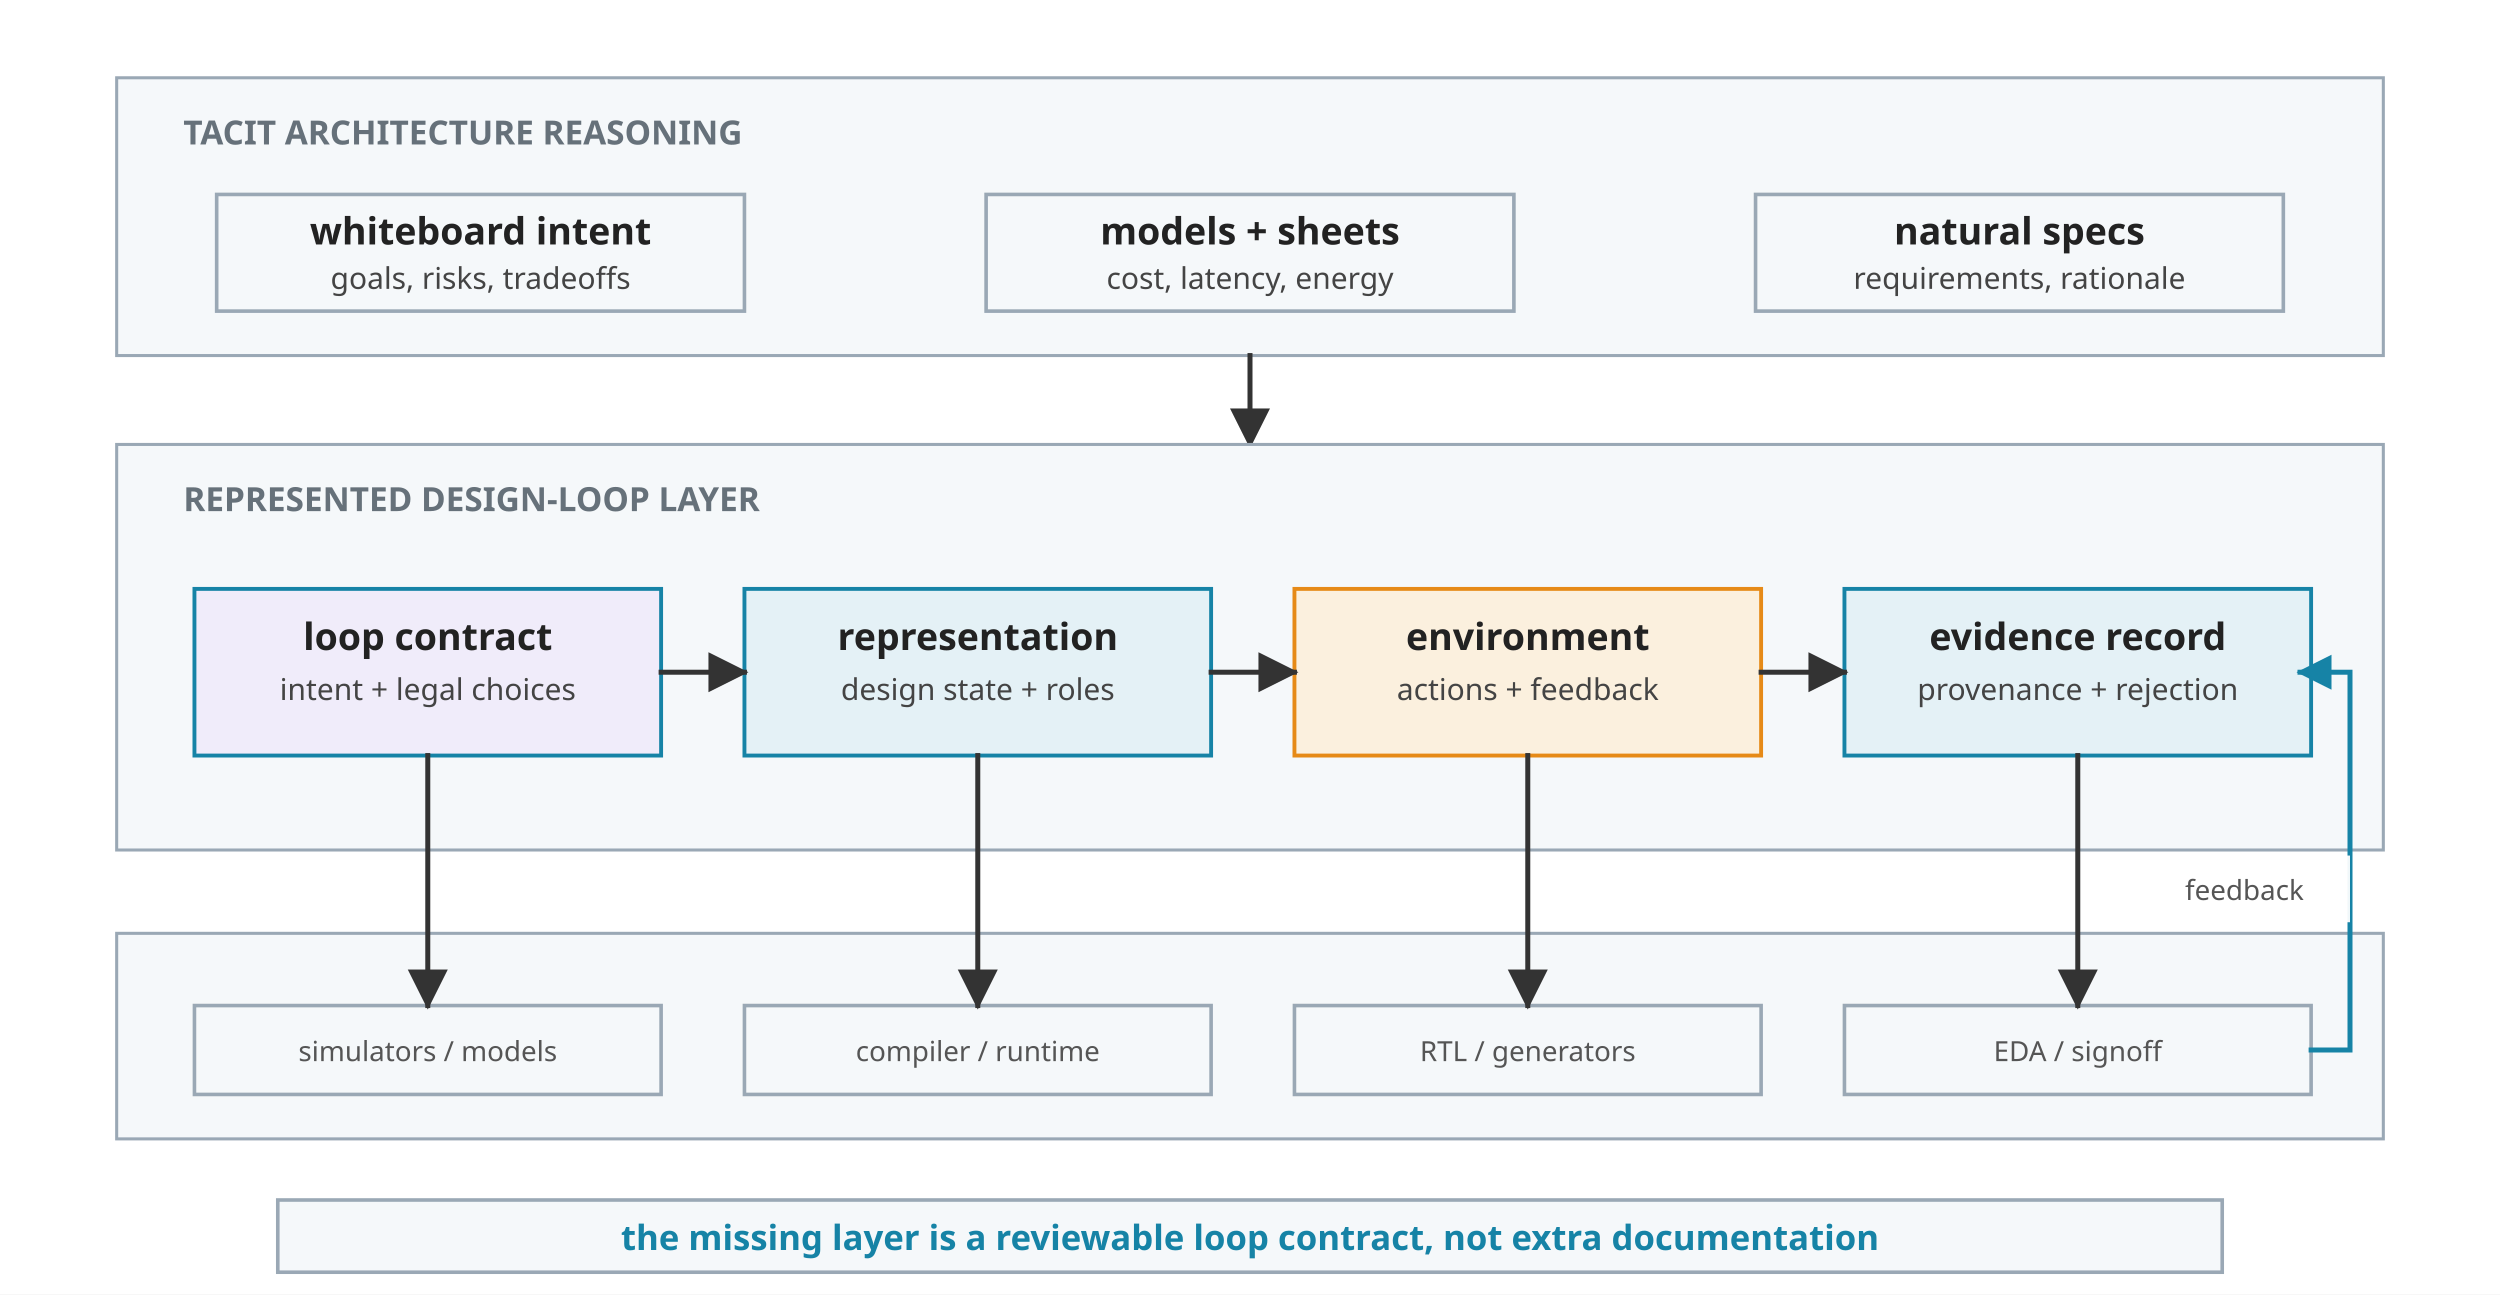
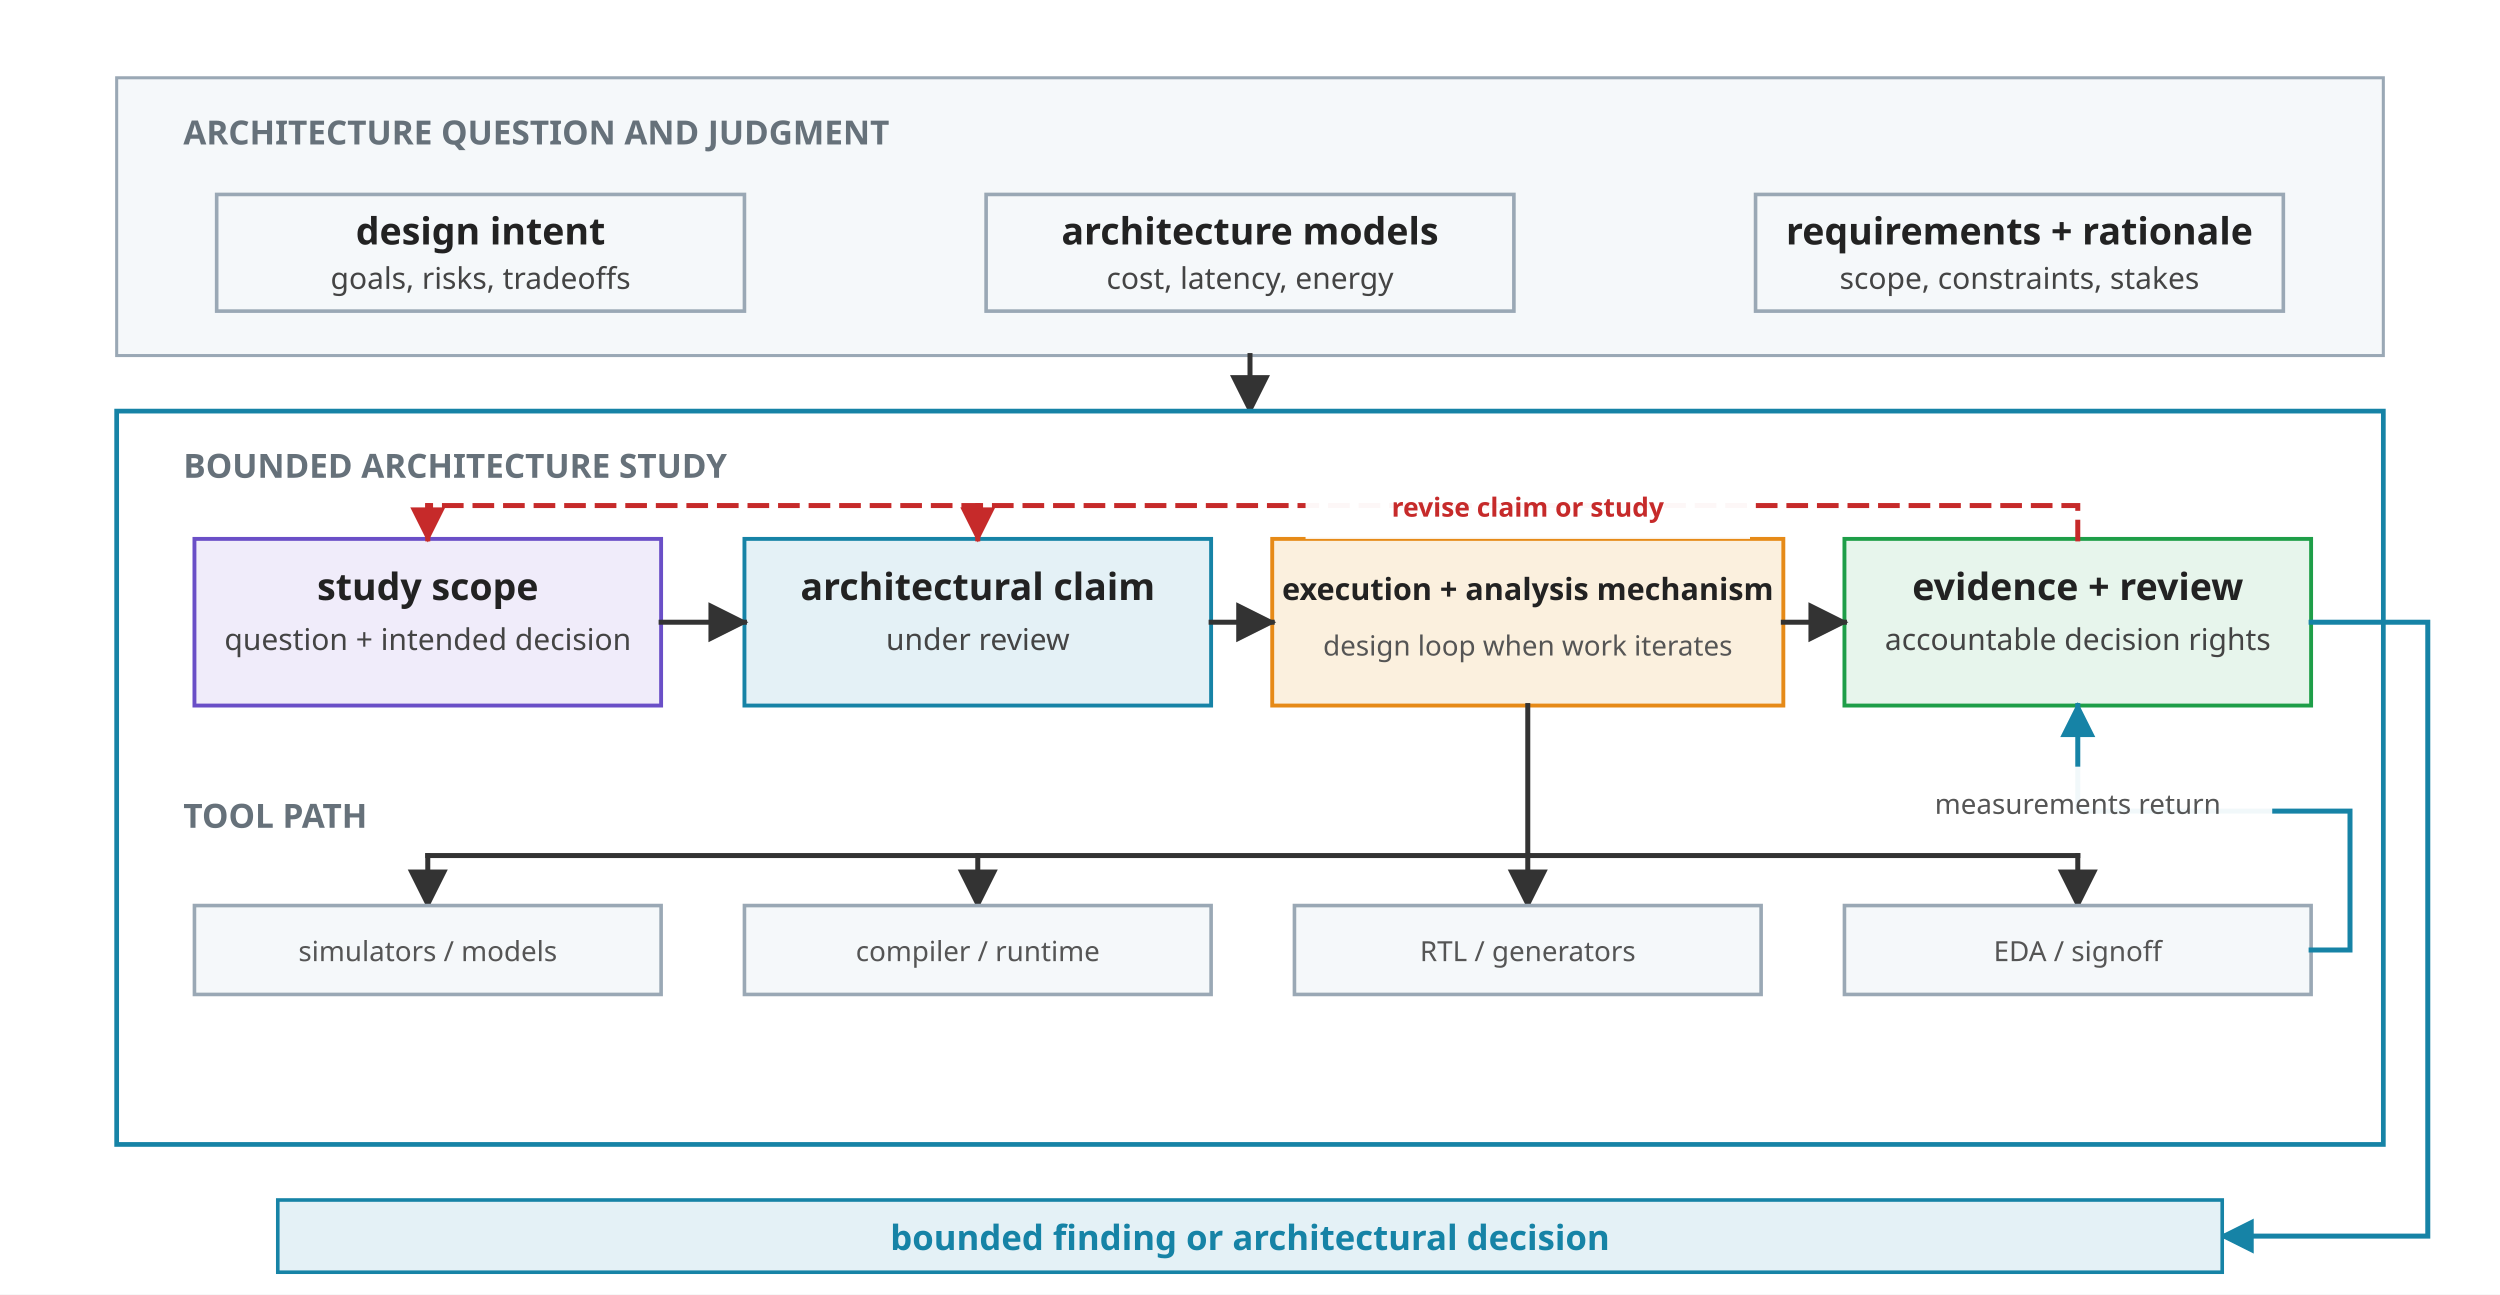
<svg xmlns="http://www.w3.org/2000/svg" viewBox="0 54 900 466" role="img">
  <defs>
    <marker id="arrow" viewBox="0 0 10 10" refX="9" refY="5" markerWidth="8" markerHeight="8" orient="auto">
      <path d="M 0 0 L 10 5 L 0 10 z" fill="#333333" />
    </marker>
    <marker id="arrow-blue" viewBox="0 0 10 10" refX="9" refY="5" markerWidth="7" markerHeight="7" orient="auto">
      <path d="M 0 0 L 10 5 L 0 10 z" fill="#1683A6" />
    </marker>
+     <marker id="arrow-red" viewBox="0 0 10 10" refX="9" refY="5" markerWidth="7" markerHeight="7" orient="auto">
+       <path d="M 0 0 L 10 5 L 0 10 z" fill="#C62A2A" />
+     </marker>
    <style>
      .font { font-family: sans-serif; }
      .row-label { font-size: 12px; font-weight: 700; fill: #66717A; letter-spacing: 0; }
      .label { font-size: 13.5px; font-weight: 700; fill: #222222; }
+       .mechanism-label { font-size: 11px; font-weight: 700; fill: #222222; }
      .body { font-size: 10.8px; fill: #444444; }
      .micro { font-size: 10px; fill: #555555; }
      .note { font-size: 12.5px; font-weight: 700; fill: #1683A6; }
      .panel { fill: #F5F8FA; stroke: #9AA8B5; stroke-width: 1.1; }
+       .study { fill: #FFFFFF; stroke: #1683A6; stroke-width: 1.7; }
      .tacit { fill: #F5F8FA; stroke: #9AA8B5; stroke-width: 1.3; }
-       .contract { fill: #F0ECFA; stroke: #1683A6; stroke-width: 1.4; }
-       .state { fill: #E4F1F6; stroke: #1683A6; stroke-width: 1.4; }
-       .env { fill: #FBF0DE; stroke: #E68A17; stroke-width: 1.4; }
-       .evidence { fill: #E4F1F6; stroke: #1683A6; stroke-width: 1.4; }
+       .scope { fill: #F0ECFA; stroke: #6A4FC7; stroke-width: 1.4; }
+       .loop { fill: #FBF0DE; stroke: #E68A17; stroke-width: 1.4; }
+       .evidence { fill: #E7F5EC; stroke: #1E9E48; stroke-width: 1.4; }
+       .review { fill: #E4F1F6; stroke: #1683A6; stroke-width: 1.4; }
      .flow { fill: #F5F8FA; stroke: #9AA8B5; stroke-width: 1.3; }
-       .takeaway { fill: #F5F8FA; stroke: #9AA8B5; stroke-width: 1.3; }
+       .outcome { fill: #E4F1F6; stroke: #1683A6; stroke-width: 1.3; }
      .arrow { stroke: #333333; stroke-width: 1.8; fill: none; stroke-linecap: square; stroke-linejoin: miter; }
      .feedback { stroke: #1683A6; stroke-width: 1.8; fill: none; stroke-linecap: square; stroke-linejoin: miter; }
+       .revision { stroke: #C62A2A; stroke-width: 1.8; fill: none; stroke-linecap: square; stroke-linejoin: miter; stroke-dasharray: 6 5; }
+       .revision-text { font-size: 9.5px; font-weight: 700; fill: #C62A2A; }
    </style>
  </defs>
  <rect y="54" width="900" height="466" fill="#FFFFFF" />
  <g class="font">
    <rect class="panel" x="42" y="82" width="816" height="100" />
-     <text class="row-label" x="66" y="106">TACIT ARCHITECTURE REASONING</text>
+     <text class="row-label" x="66" y="106">ARCHITECTURE QUESTION AND JUDGMENT</text>
    <rect class="tacit" x="78" y="124" width="190" height="42" />
-     <text class="label" x="173" y="142" text-anchor="middle">whiteboard intent</text>
+     <text class="label" x="173" y="142" text-anchor="middle">design intent</text>
    <text class="body" x="173" y="158" text-anchor="middle">goals, risks, tradeoffs</text>
    <rect class="tacit" x="355" y="124" width="190" height="42" />
-     <text class="label" x="450" y="142" text-anchor="middle">models + sheets</text>
+     <text class="label" x="450" y="142" text-anchor="middle">architecture models</text>
    <text class="body" x="450" y="158" text-anchor="middle">cost, latency, energy</text>
    <rect class="tacit" x="632" y="124" width="190" height="42" />
-     <text class="label" x="727" y="142" text-anchor="middle">natural specs</text>
-     <text class="body" x="727" y="158" text-anchor="middle">requirements, rationale</text>
-     <line class="arrow" x1="450" y1="182" x2="450" y2="214" marker-end="url(#arrow)" />
-     <rect class="panel" x="42" y="214" width="816" height="146" />
-     <text class="row-label" x="66" y="238">REPRESENTED DESIGN-LOOP LAYER</text>
-     <rect class="contract" x="70" y="266" width="168" height="60" />
-     <text class="label" x="154" y="288" text-anchor="middle">loop contract</text>
-     <text class="body" x="154" y="306" text-anchor="middle">intent + legal choices</text>
-     <rect class="state" x="268" y="266" width="168" height="60" />
-     <text class="label" x="352" y="288" text-anchor="middle">representation</text>
-     <text class="body" x="352" y="306" text-anchor="middle">design state + roles</text>
-     <rect class="env" x="466" y="266" width="168" height="60" />
-     <text class="label" x="550" y="288" text-anchor="middle">environment</text>
-     <text class="body" x="550" y="306" text-anchor="middle">actions + feedback</text>
-     <rect class="evidence" x="664" y="266" width="168" height="60" />
-     <text class="label" x="748" y="288" text-anchor="middle">evidence record</text>
-     <text class="body" x="748" y="306" text-anchor="middle">provenance + rejection</text>
-     <line class="arrow" x1="238" y1="296" x2="268" y2="296" marker-end="url(#arrow)" />
-     <line class="arrow" x1="436" y1="296" x2="466" y2="296" marker-end="url(#arrow)" />
-     <line class="arrow" x1="634" y1="296" x2="664" y2="296" marker-end="url(#arrow)" />
-     <rect class="panel" x="42" y="390" width="816" height="74" />
-     <rect class="flow" x="70" y="416" width="168" height="32" />
-     <text class="micro" x="154" y="436" text-anchor="middle">simulators / models</text>
-     <rect class="flow" x="268" y="416" width="168" height="32" />
-     <text class="micro" x="352" y="436" text-anchor="middle">compiler / runtime</text>
-     <rect class="flow" x="466" y="416" width="168" height="32" />
-     <text class="micro" x="550" y="436" text-anchor="middle">RTL / generators</text>
-     <rect class="flow" x="664" y="416" width="168" height="32" />
-     <text class="micro" x="748" y="436" text-anchor="middle">EDA / signoff</text>
-     <line class="arrow" x1="154" y1="326" x2="154" y2="416" marker-end="url(#arrow)" />
-     <line class="arrow" x1="352" y1="326" x2="352" y2="416" marker-end="url(#arrow)" />
-     <line class="arrow" x1="550" y1="326" x2="550" y2="416" marker-end="url(#arrow)" />
-     <line class="arrow" x1="748" y1="326" x2="748" y2="416" marker-end="url(#arrow)" />
-     <path class="feedback" d="M 832 432 L 846 432 L 846 296 L 828 296" marker-end="url(#arrow-blue)" />
-     <rect x="770" y="362" width="76" height="24" fill="#FFFFFF" opacity="0.94" />
-     <text class="micro" x="808" y="378" text-anchor="middle" fill="#1683A6">feedback</text>
-     <rect class="takeaway" x="100" y="486" width="700" height="26" />
-     <text class="note" x="450" y="504" text-anchor="middle">the missing layer is a reviewable loop contract, not extra documentation</text>
+     <text class="label" x="727" y="142" text-anchor="middle">requirements + rationale</text>
+     <text class="body" x="727" y="158" text-anchor="middle">scope, constraints, stakes</text>
+     <line class="arrow" x1="450" y1="182" x2="450" y2="202" marker-end="url(#arrow)" />
+     <rect class="study" x="42" y="202" width="816" height="264" />
+     <text class="row-label" x="66" y="226">BOUNDED ARCHITECTURE STUDY</text>
+     <rect class="scope" x="70" y="248" width="168" height="60" />
+     <text class="label" x="154" y="270" text-anchor="middle">study scope</text>
+     <text class="body" x="154" y="288" text-anchor="middle">question + intended decision</text>
+     <rect class="review" x="268" y="248" width="168" height="60" />
+     <text class="label" x="352" y="270" text-anchor="middle">architectural claim</text>
+     <text class="body" x="352" y="288" text-anchor="middle">under review</text>
+     <rect class="loop" x="458" y="248" width="184" height="60" />
+     <text class="mechanism-label" x="550" y="270" text-anchor="middle">execution + analysis mechanism</text>
+     <text class="micro" x="550" y="290" text-anchor="middle">design loop when work iterates</text>
+     <rect class="evidence" x="664" y="248" width="168" height="60" />
+     <text class="label" x="748" y="270" text-anchor="middle">evidence + review</text>
+     <text class="body" x="748" y="288" text-anchor="middle">accountable decision rights</text>
+     <line class="arrow" x1="238" y1="278" x2="268" y2="278" marker-end="url(#arrow)" />
+     <line class="arrow" x1="436" y1="278" x2="458" y2="278" marker-end="url(#arrow)" />
+     <line class="arrow" x1="642" y1="278" x2="664" y2="278" marker-end="url(#arrow)" />
+     <path class="revision" d="M 748 248 V 236 H 154" />
+     <line class="revision" x1="154" y1="236" x2="154" y2="248" marker-end="url(#arrow-red)" />
+     <line class="revision" x1="352" y1="236" x2="352" y2="248" marker-end="url(#arrow-red)" />
+     <rect x="470" y="224" width="160" height="24" fill="#FFFFFF" opacity="0.96" />
+     <text class="revision-text" x="550" y="240" text-anchor="middle">revise claim or study</text>
+     <text class="row-label" x="66" y="352">TOOL PATH</text>
+     <path class="arrow" d="M 550 308 V 362 H 748" />
+     <line class="arrow" x1="154" y1="362" x2="154" y2="380" marker-end="url(#arrow)" />
+     <line class="arrow" x1="352" y1="362" x2="352" y2="380" marker-end="url(#arrow)" />
+     <line class="arrow" x1="550" y1="362" x2="550" y2="380" marker-end="url(#arrow)" />
+     <line class="arrow" x1="748" y1="362" x2="748" y2="380" marker-end="url(#arrow)" />
+     <line class="arrow" x1="154" y1="362" x2="550" y2="362" />
+     <rect class="flow" x="70" y="380" width="168" height="32" />
+     <text class="micro" x="154" y="400" text-anchor="middle">simulators / models</text>
+     <rect class="flow" x="268" y="380" width="168" height="32" />
+     <text class="micro" x="352" y="400" text-anchor="middle">compiler / runtime</text>
+     <rect class="flow" x="466" y="380" width="168" height="32" />
+     <text class="micro" x="550" y="400" text-anchor="middle">RTL / generators</text>
+     <rect class="flow" x="664" y="380" width="168" height="32" />
+     <text class="micro" x="748" y="400" text-anchor="middle">EDA / signoff</text>
+     <path class="feedback" d="M 832 396 H 846 V 346 H 748 V 308" marker-end="url(#arrow-blue)" />
+     <rect x="678" y="330" width="140" height="24" fill="#FFFFFF" opacity="0.94" />
+     <text class="micro" x="748" y="347" text-anchor="middle" fill="#1683A6">measurements return</text>
+     <path class="feedback" d="M 832 278 H 874 V 499 H 800" marker-end="url(#arrow-blue)" />
+     <rect class="outcome" x="100" y="486" width="700" height="26" />
+     <text class="note" x="450" y="504" text-anchor="middle">bounded finding or architectural decision</text>
  </g>
</svg>
